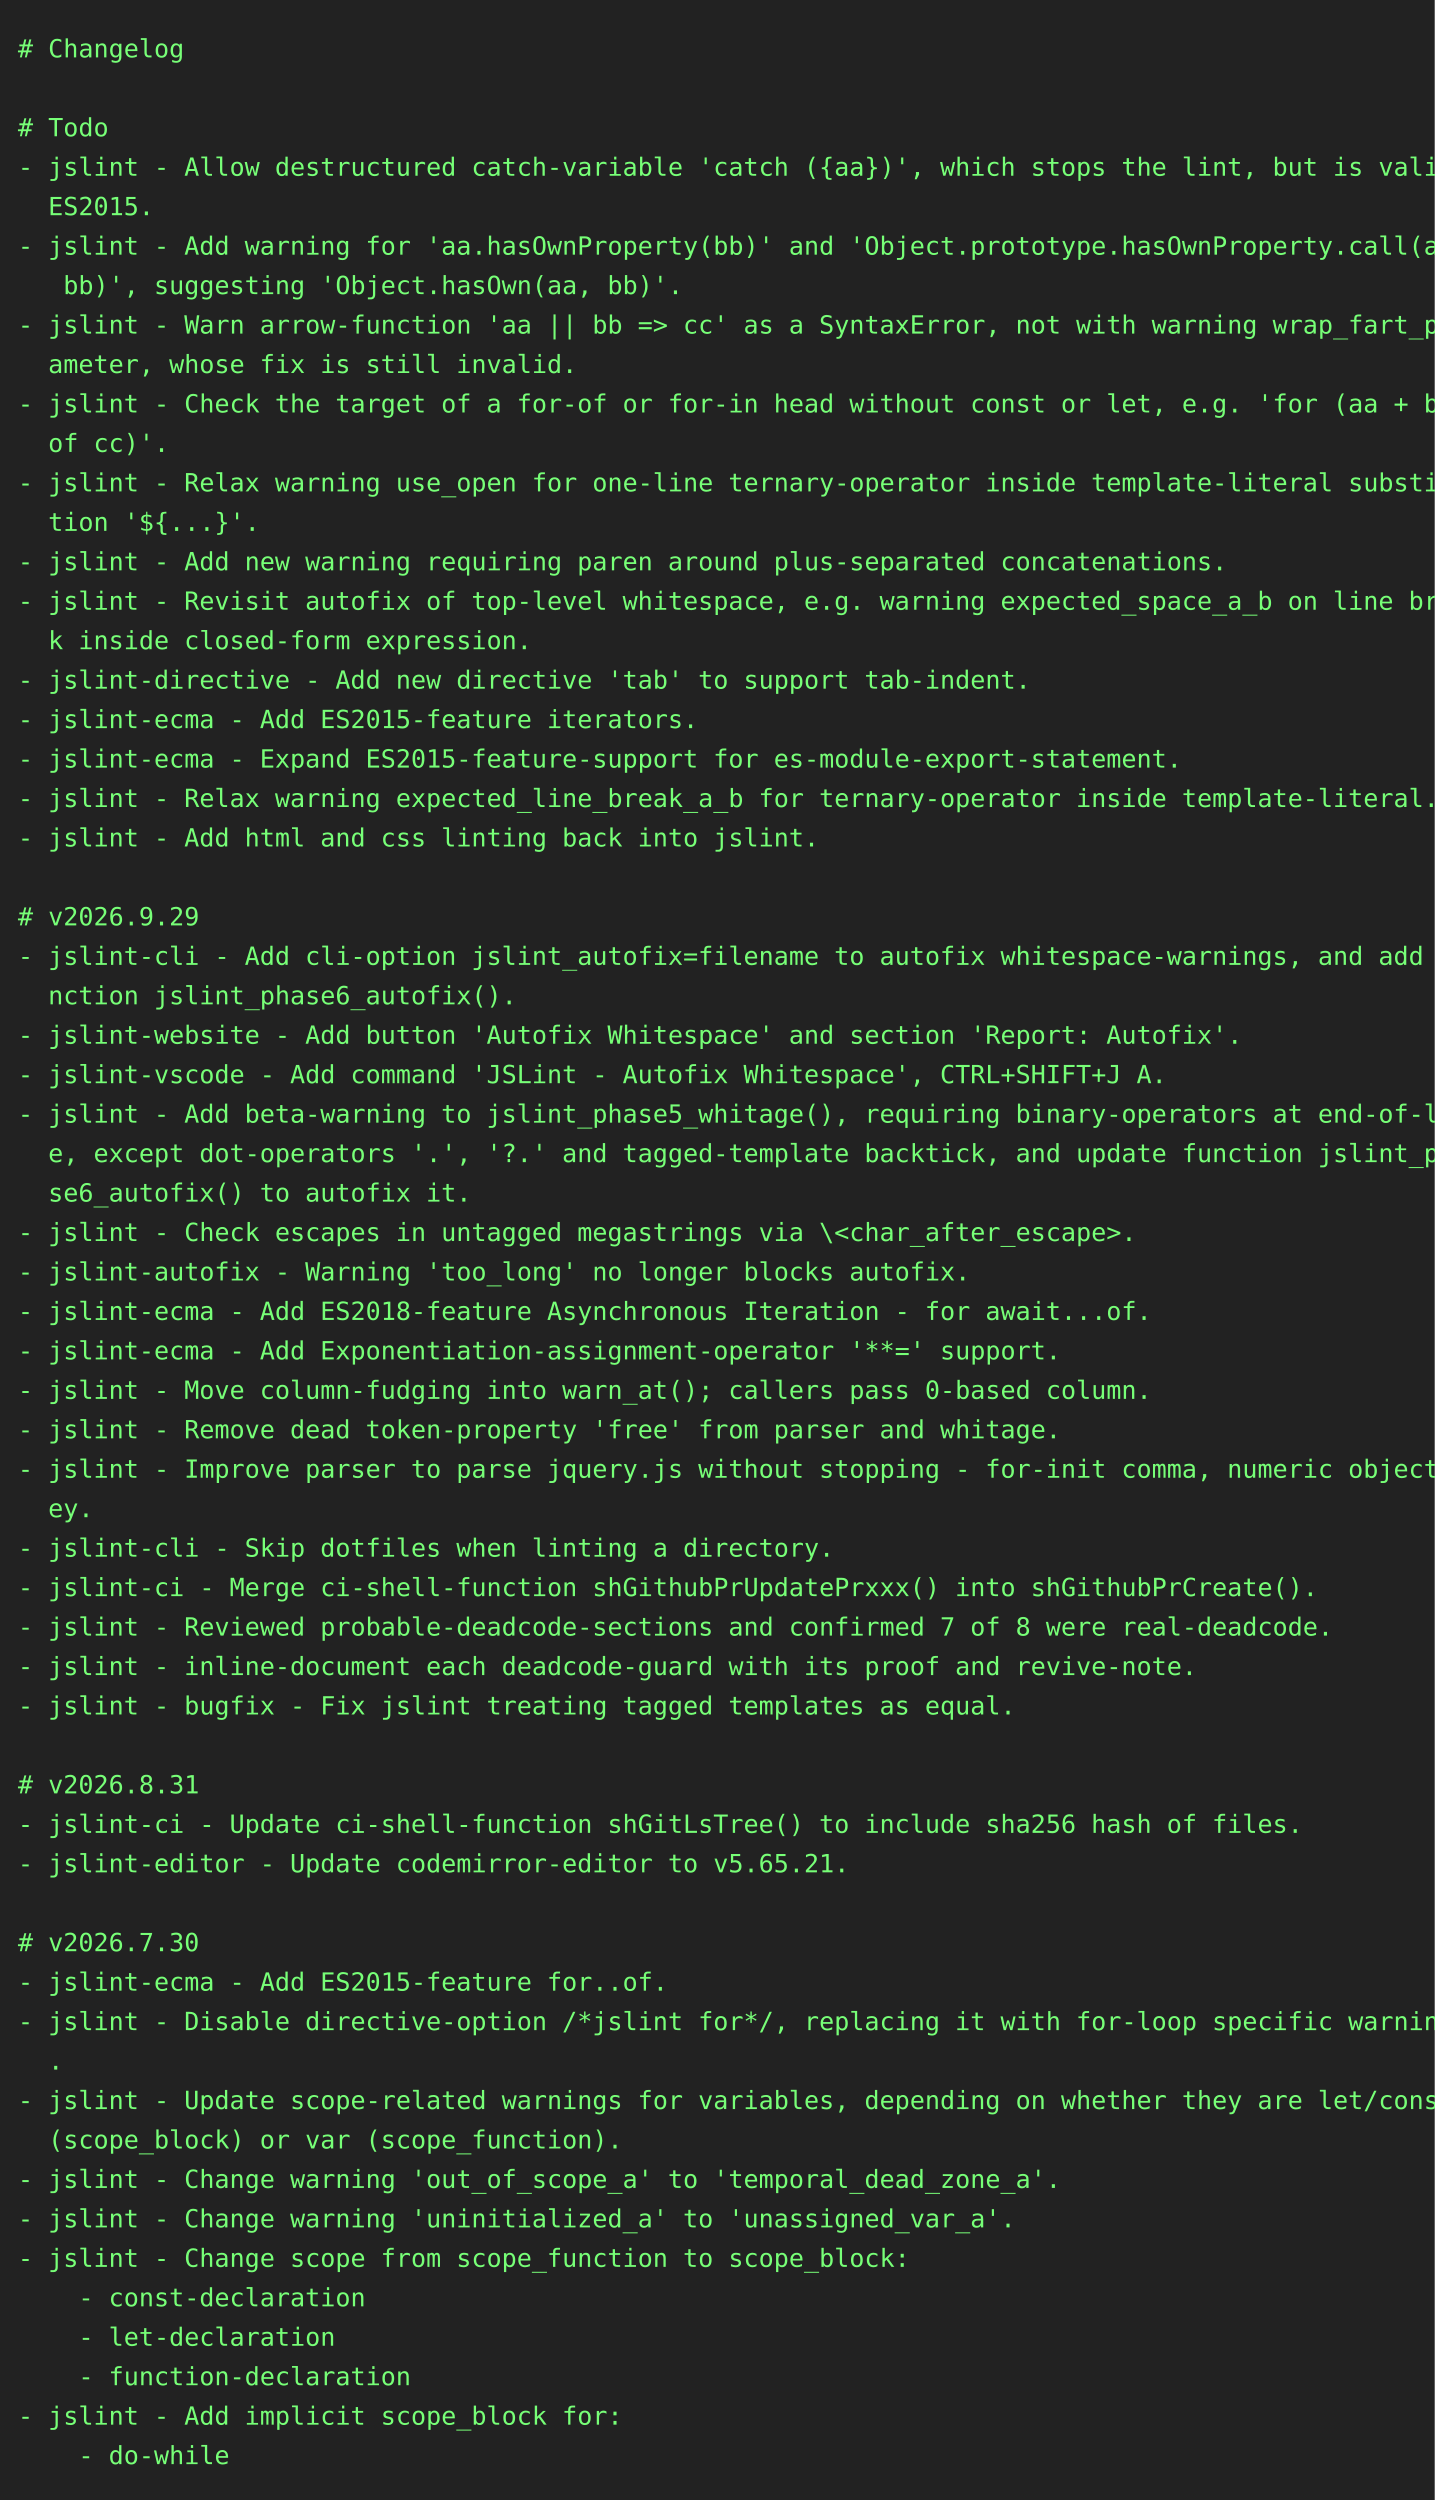
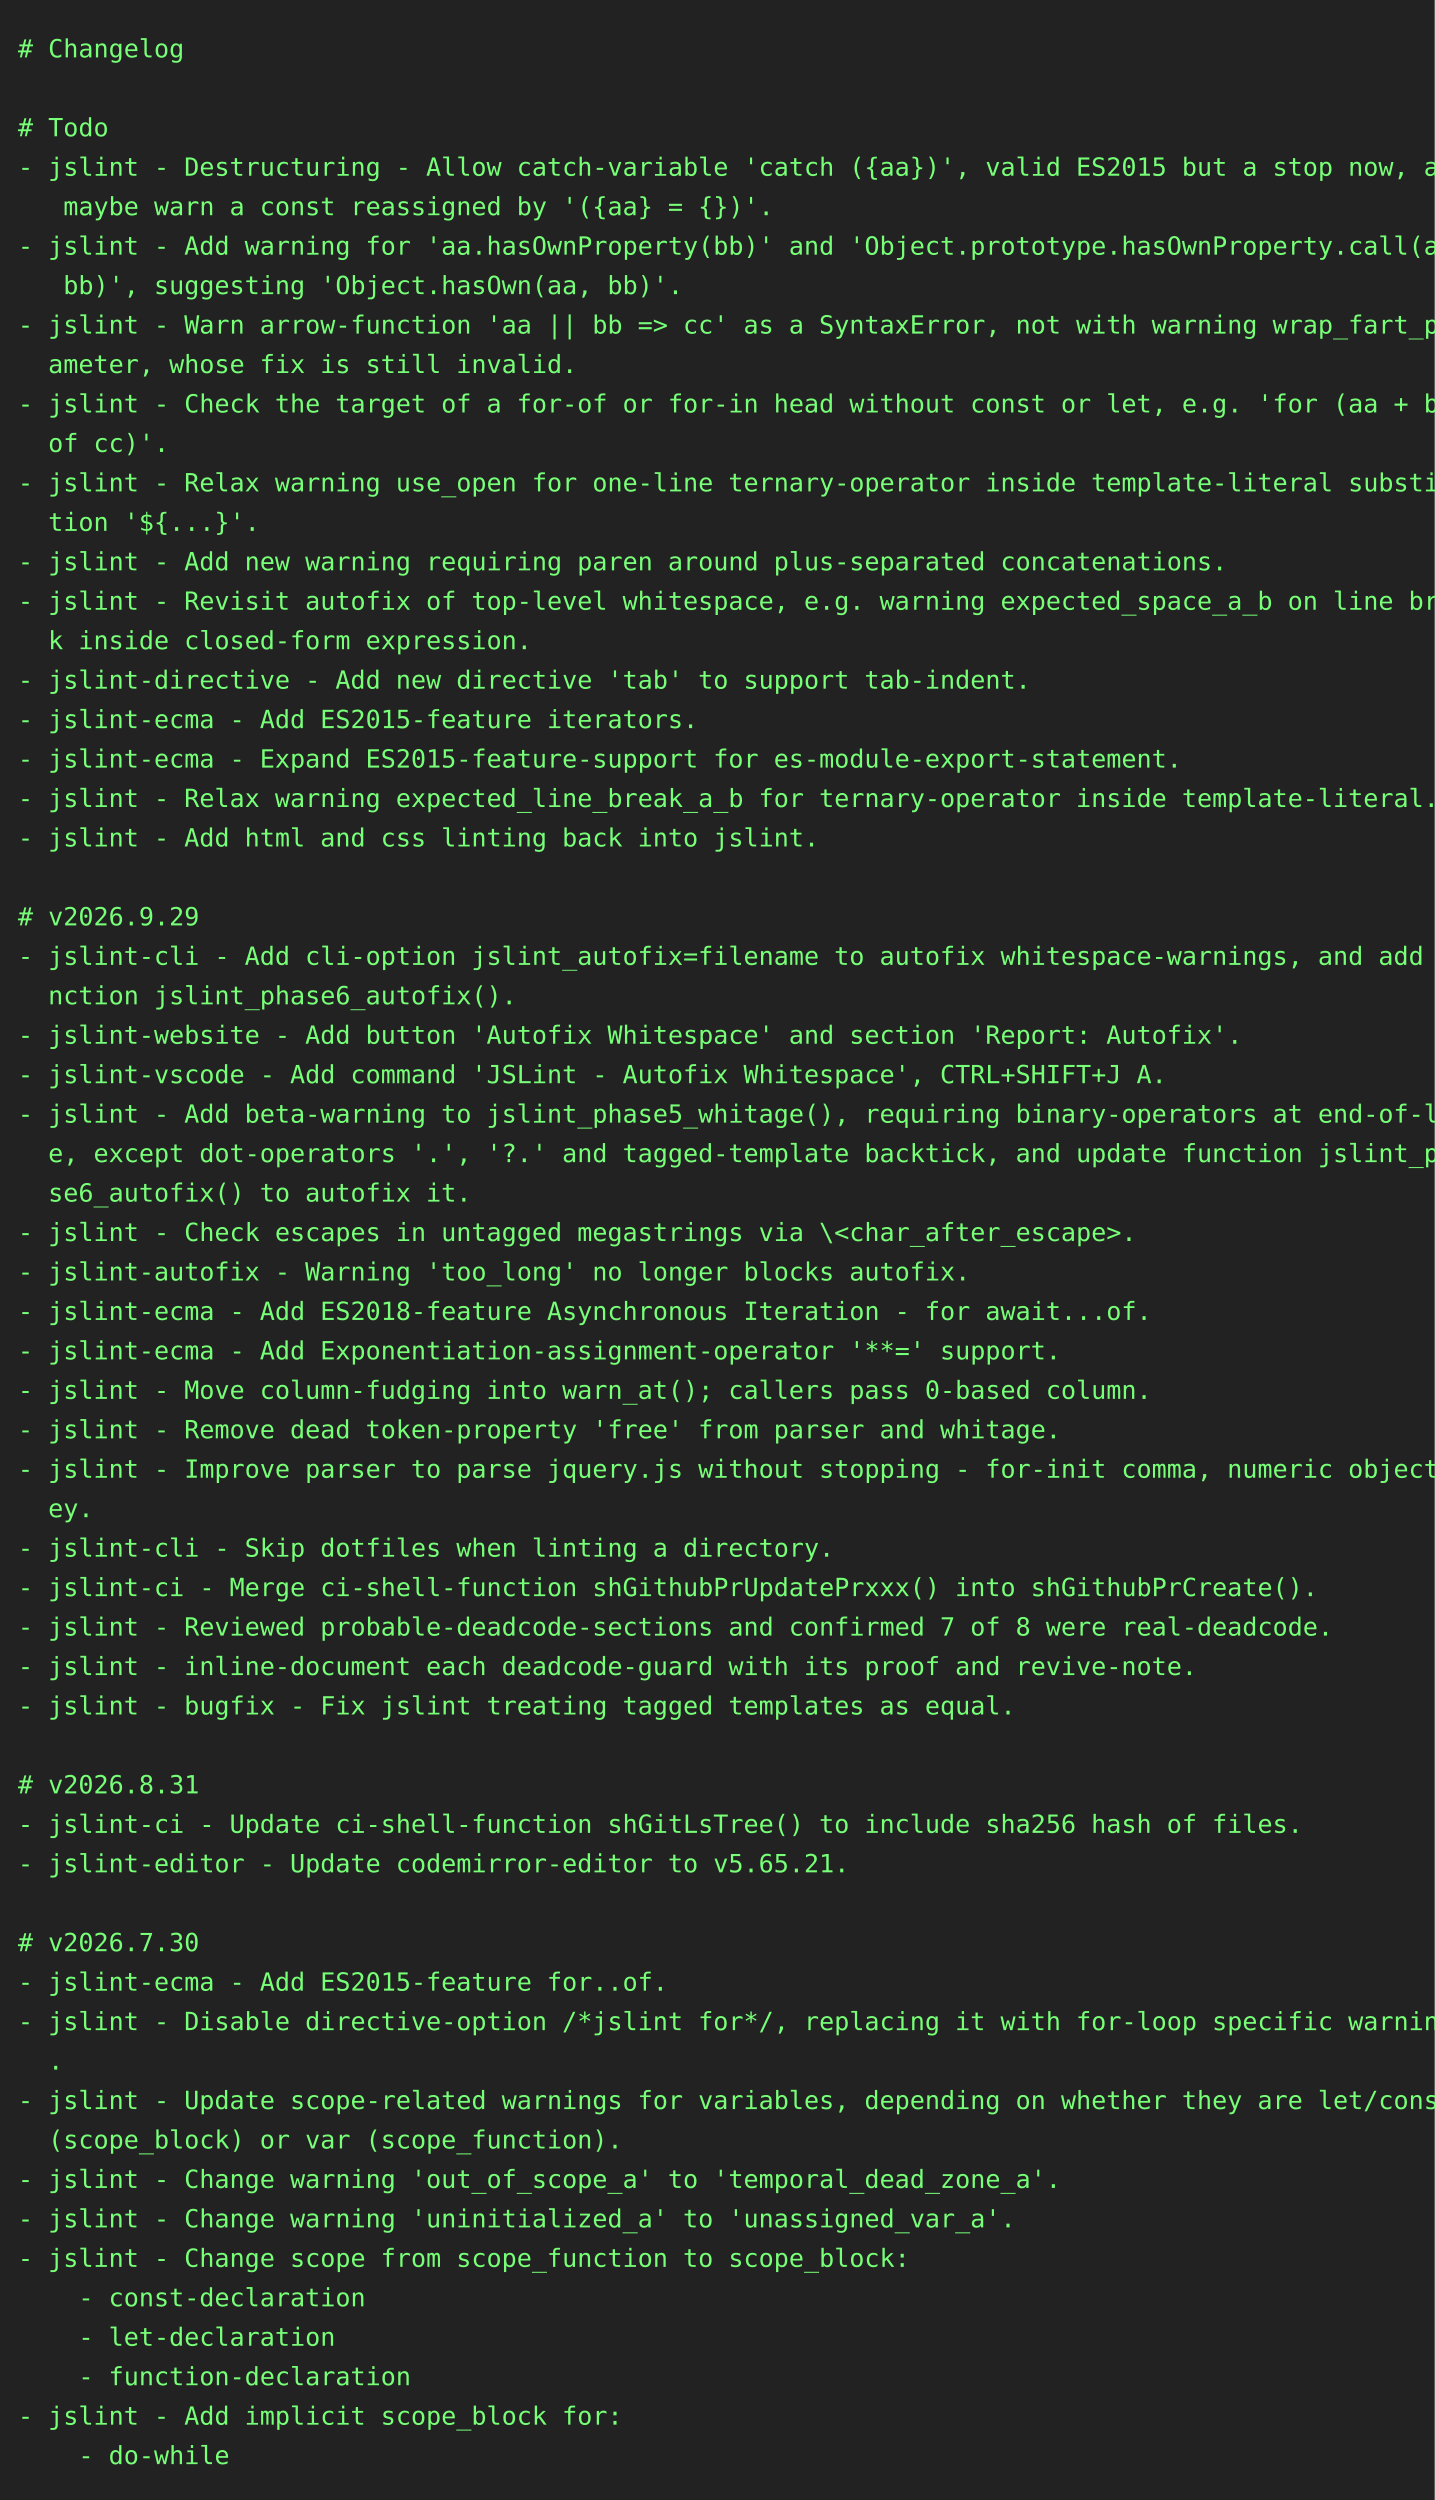
<svg xmlns="http://www.w3.org/2000/svg" height="1394" width="800">
  <rect height="1394" fill="#222" width="800" />
  <text fill="#7f7" font-family="consolas, menlo, monospace" font-size="14" xml:space="preserve">
    <tspan lengthAdjust="spacingAndGlyphs" textLength="768" x="10" y="32"># Changelog                                                                                      </tspan>
    <tspan lengthAdjust="spacingAndGlyphs" textLength="768" x="10" y="54">                                                                                                 </tspan>
    <tspan lengthAdjust="spacingAndGlyphs" textLength="768" x="10" y="76"># Todo                                                                                           </tspan>
-     <tspan lengthAdjust="spacingAndGlyphs" textLength="768" x="10" y="98">- jslint - Allow destructured catch-variable 'catch ({aa})', which stops the lint, but is valid \</tspan>
-     <tspan lengthAdjust="spacingAndGlyphs" textLength="768" x="10" y="120">  ES2015.                                                                                        </tspan>
+     <tspan lengthAdjust="spacingAndGlyphs" textLength="768" x="10" y="98">- jslint - Destructuring - Allow catch-variable 'catch ({aa})', valid ES2015 but a stop now, and\</tspan>
+     <tspan lengthAdjust="spacingAndGlyphs" textLength="768" x="10" y="120">   maybe warn a const reassigned by '({aa} = {})'.                                               </tspan>
    <tspan lengthAdjust="spacingAndGlyphs" textLength="768" x="10" y="142">- jslint - Add warning for 'aa.hasOwnProperty(bb)' and 'Object.prototype.hasOwnProperty.call(aa,\</tspan>
    <tspan lengthAdjust="spacingAndGlyphs" textLength="768" x="10" y="164">   bb)', suggesting 'Object.hasOwn(aa, bb)'.                                                     </tspan>
    <tspan lengthAdjust="spacingAndGlyphs" textLength="768" x="10" y="186">- jslint - Warn arrow-function 'aa || bb =&gt; cc' as a SyntaxError, not with warning wrap_fart_par\</tspan>
    <tspan lengthAdjust="spacingAndGlyphs" textLength="768" x="10" y="208">  ameter, whose fix is still invalid.                                                            </tspan>
    <tspan lengthAdjust="spacingAndGlyphs" textLength="768" x="10" y="230">- jslint - Check the target of a for-of or for-in head without const or let, e.g. 'for (aa + bb \</tspan>
    <tspan lengthAdjust="spacingAndGlyphs" textLength="768" x="10" y="252">  of cc)'.                                                                                       </tspan>
    <tspan lengthAdjust="spacingAndGlyphs" textLength="768" x="10" y="274">- jslint - Relax warning use_open for one-line ternary-operator inside template-literal substitu\</tspan>
    <tspan lengthAdjust="spacingAndGlyphs" textLength="768" x="10" y="296">  tion '${...}'.                                                                                 </tspan>
    <tspan lengthAdjust="spacingAndGlyphs" textLength="768" x="10" y="318">- jslint - Add new warning requiring paren around plus-separated concatenations.                 </tspan>
    <tspan lengthAdjust="spacingAndGlyphs" textLength="768" x="10" y="340">- jslint - Revisit autofix of top-level whitespace, e.g. warning expected_space_a_b on line brea\</tspan>
    <tspan lengthAdjust="spacingAndGlyphs" textLength="768" x="10" y="362">  k inside closed-form expression.                                                               </tspan>
    <tspan lengthAdjust="spacingAndGlyphs" textLength="768" x="10" y="384">- jslint-directive - Add new directive 'tab' to support tab-indent.                              </tspan>
    <tspan lengthAdjust="spacingAndGlyphs" textLength="768" x="10" y="406">- jslint-ecma - Add ES2015-feature iterators.                                                    </tspan>
    <tspan lengthAdjust="spacingAndGlyphs" textLength="768" x="10" y="428">- jslint-ecma - Expand ES2015-feature-support for es-module-export-statement.                    </tspan>
    <tspan lengthAdjust="spacingAndGlyphs" textLength="768" x="10" y="450">- jslint - Relax warning expected_line_break_a_b for ternary-operator inside template-literal.   </tspan>
    <tspan lengthAdjust="spacingAndGlyphs" textLength="768" x="10" y="472">- jslint - Add html and css linting back into jslint.                                            </tspan>
    <tspan lengthAdjust="spacingAndGlyphs" textLength="768" x="10" y="494">                                                                                                 </tspan>
    <tspan lengthAdjust="spacingAndGlyphs" textLength="768" x="10" y="516"># v2026.9.29                                                                                     </tspan>
    <tspan lengthAdjust="spacingAndGlyphs" textLength="768" x="10" y="538">- jslint-cli - Add cli-option jslint_autofix=filename to autofix whitespace-warnings, and add fu\</tspan>
    <tspan lengthAdjust="spacingAndGlyphs" textLength="768" x="10" y="560">  nction jslint_phase6_autofix().                                                                </tspan>
    <tspan lengthAdjust="spacingAndGlyphs" textLength="768" x="10" y="582">- jslint-website - Add button 'Autofix Whitespace' and section 'Report: Autofix'.                </tspan>
    <tspan lengthAdjust="spacingAndGlyphs" textLength="768" x="10" y="604">- jslint-vscode - Add command 'JSLint - Autofix Whitespace', CTRL+SHIFT+J A.                     </tspan>
    <tspan lengthAdjust="spacingAndGlyphs" textLength="768" x="10" y="626">- jslint - Add beta-warning to jslint_phase5_whitage(), requiring binary-operators at end-of-lin\</tspan>
    <tspan lengthAdjust="spacingAndGlyphs" textLength="768" x="10" y="648">  e, except dot-operators '.', '?.' and tagged-template backtick, and update function jslint_pha\</tspan>
    <tspan lengthAdjust="spacingAndGlyphs" textLength="768" x="10" y="670">  se6_autofix() to autofix it.                                                                   </tspan>
    <tspan lengthAdjust="spacingAndGlyphs" textLength="768" x="10" y="692">- jslint - Check escapes in untagged megastrings via \&lt;char_after_escape&gt;.                       </tspan>
    <tspan lengthAdjust="spacingAndGlyphs" textLength="768" x="10" y="714">- jslint-autofix - Warning 'too_long' no longer blocks autofix.                                  </tspan>
    <tspan lengthAdjust="spacingAndGlyphs" textLength="768" x="10" y="736">- jslint-ecma - Add ES2018-feature Asynchronous Iteration - for await...of.                      </tspan>
    <tspan lengthAdjust="spacingAndGlyphs" textLength="768" x="10" y="758">- jslint-ecma - Add Exponentiation-assignment-operator '**=' support.                            </tspan>
    <tspan lengthAdjust="spacingAndGlyphs" textLength="768" x="10" y="780">- jslint - Move column-fudging into warn_at(); callers pass 0-based column.                      </tspan>
    <tspan lengthAdjust="spacingAndGlyphs" textLength="768" x="10" y="802">- jslint - Remove dead token-property 'free' from parser and whitage.                            </tspan>
    <tspan lengthAdjust="spacingAndGlyphs" textLength="768" x="10" y="824">- jslint - Improve parser to parse jquery.js without stopping - for-init comma, numeric object-k\</tspan>
    <tspan lengthAdjust="spacingAndGlyphs" textLength="768" x="10" y="846">  ey.                                                                                            </tspan>
    <tspan lengthAdjust="spacingAndGlyphs" textLength="768" x="10" y="868">- jslint-cli - Skip dotfiles when linting a directory.                                           </tspan>
    <tspan lengthAdjust="spacingAndGlyphs" textLength="768" x="10" y="890">- jslint-ci - Merge ci-shell-function shGithubPrUpdatePrxxx() into shGithubPrCreate().           </tspan>
    <tspan lengthAdjust="spacingAndGlyphs" textLength="768" x="10" y="912">- jslint - Reviewed probable-deadcode-sections and confirmed 7 of 8 were real-deadcode.          </tspan>
    <tspan lengthAdjust="spacingAndGlyphs" textLength="768" x="10" y="934">- jslint - inline-document each deadcode-guard with its proof and revive-note.                   </tspan>
    <tspan lengthAdjust="spacingAndGlyphs" textLength="768" x="10" y="956">- jslint - bugfix - Fix jslint treating tagged templates as equal.                               </tspan>
    <tspan lengthAdjust="spacingAndGlyphs" textLength="768" x="10" y="978">                                                                                                 </tspan>
    <tspan lengthAdjust="spacingAndGlyphs" textLength="768" x="10" y="1000"># v2026.8.31                                                                                     </tspan>
    <tspan lengthAdjust="spacingAndGlyphs" textLength="768" x="10" y="1022">- jslint-ci - Update ci-shell-function shGitLsTree() to include sha256 hash of files.            </tspan>
    <tspan lengthAdjust="spacingAndGlyphs" textLength="768" x="10" y="1044">- jslint-editor - Update codemirror-editor to v5.65.21.                                          </tspan>
    <tspan lengthAdjust="spacingAndGlyphs" textLength="768" x="10" y="1066">                                                                                                 </tspan>
    <tspan lengthAdjust="spacingAndGlyphs" textLength="768" x="10" y="1088"># v2026.7.30                                                                                     </tspan>
    <tspan lengthAdjust="spacingAndGlyphs" textLength="768" x="10" y="1110">- jslint-ecma - Add ES2015-feature for..of.                                                      </tspan>
    <tspan lengthAdjust="spacingAndGlyphs" textLength="768" x="10" y="1132">- jslint - Disable directive-option /*jslint for*/, replacing it with for-loop specific warnings\</tspan>
    <tspan lengthAdjust="spacingAndGlyphs" textLength="768" x="10" y="1154">  .                                                                                              </tspan>
    <tspan lengthAdjust="spacingAndGlyphs" textLength="768" x="10" y="1176">- jslint - Update scope-related warnings for variables, depending on whether they are let/const \</tspan>
    <tspan lengthAdjust="spacingAndGlyphs" textLength="768" x="10" y="1198">  (scope_block) or var (scope_function).                                                         </tspan>
    <tspan lengthAdjust="spacingAndGlyphs" textLength="768" x="10" y="1220">- jslint - Change warning 'out_of_scope_a' to 'temporal_dead_zone_a'.                            </tspan>
    <tspan lengthAdjust="spacingAndGlyphs" textLength="768" x="10" y="1242">- jslint - Change warning 'uninitialized_a' to 'unassigned_var_a'.                               </tspan>
    <tspan lengthAdjust="spacingAndGlyphs" textLength="768" x="10" y="1264">- jslint - Change scope from scope_function to scope_block:                                      </tspan>
    <tspan lengthAdjust="spacingAndGlyphs" textLength="768" x="10" y="1286">    - const-declaration                                                                          </tspan>
    <tspan lengthAdjust="spacingAndGlyphs" textLength="768" x="10" y="1308">    - let-declaration                                                                            </tspan>
    <tspan lengthAdjust="spacingAndGlyphs" textLength="768" x="10" y="1330">    - function-declaration                                                                       </tspan>
    <tspan lengthAdjust="spacingAndGlyphs" textLength="768" x="10" y="1352">- jslint - Add implicit scope_block for:                                                         </tspan>
    <tspan lengthAdjust="spacingAndGlyphs" textLength="768" x="10" y="1374">    - do-while                                                                                   </tspan>
  </text>
</svg>
